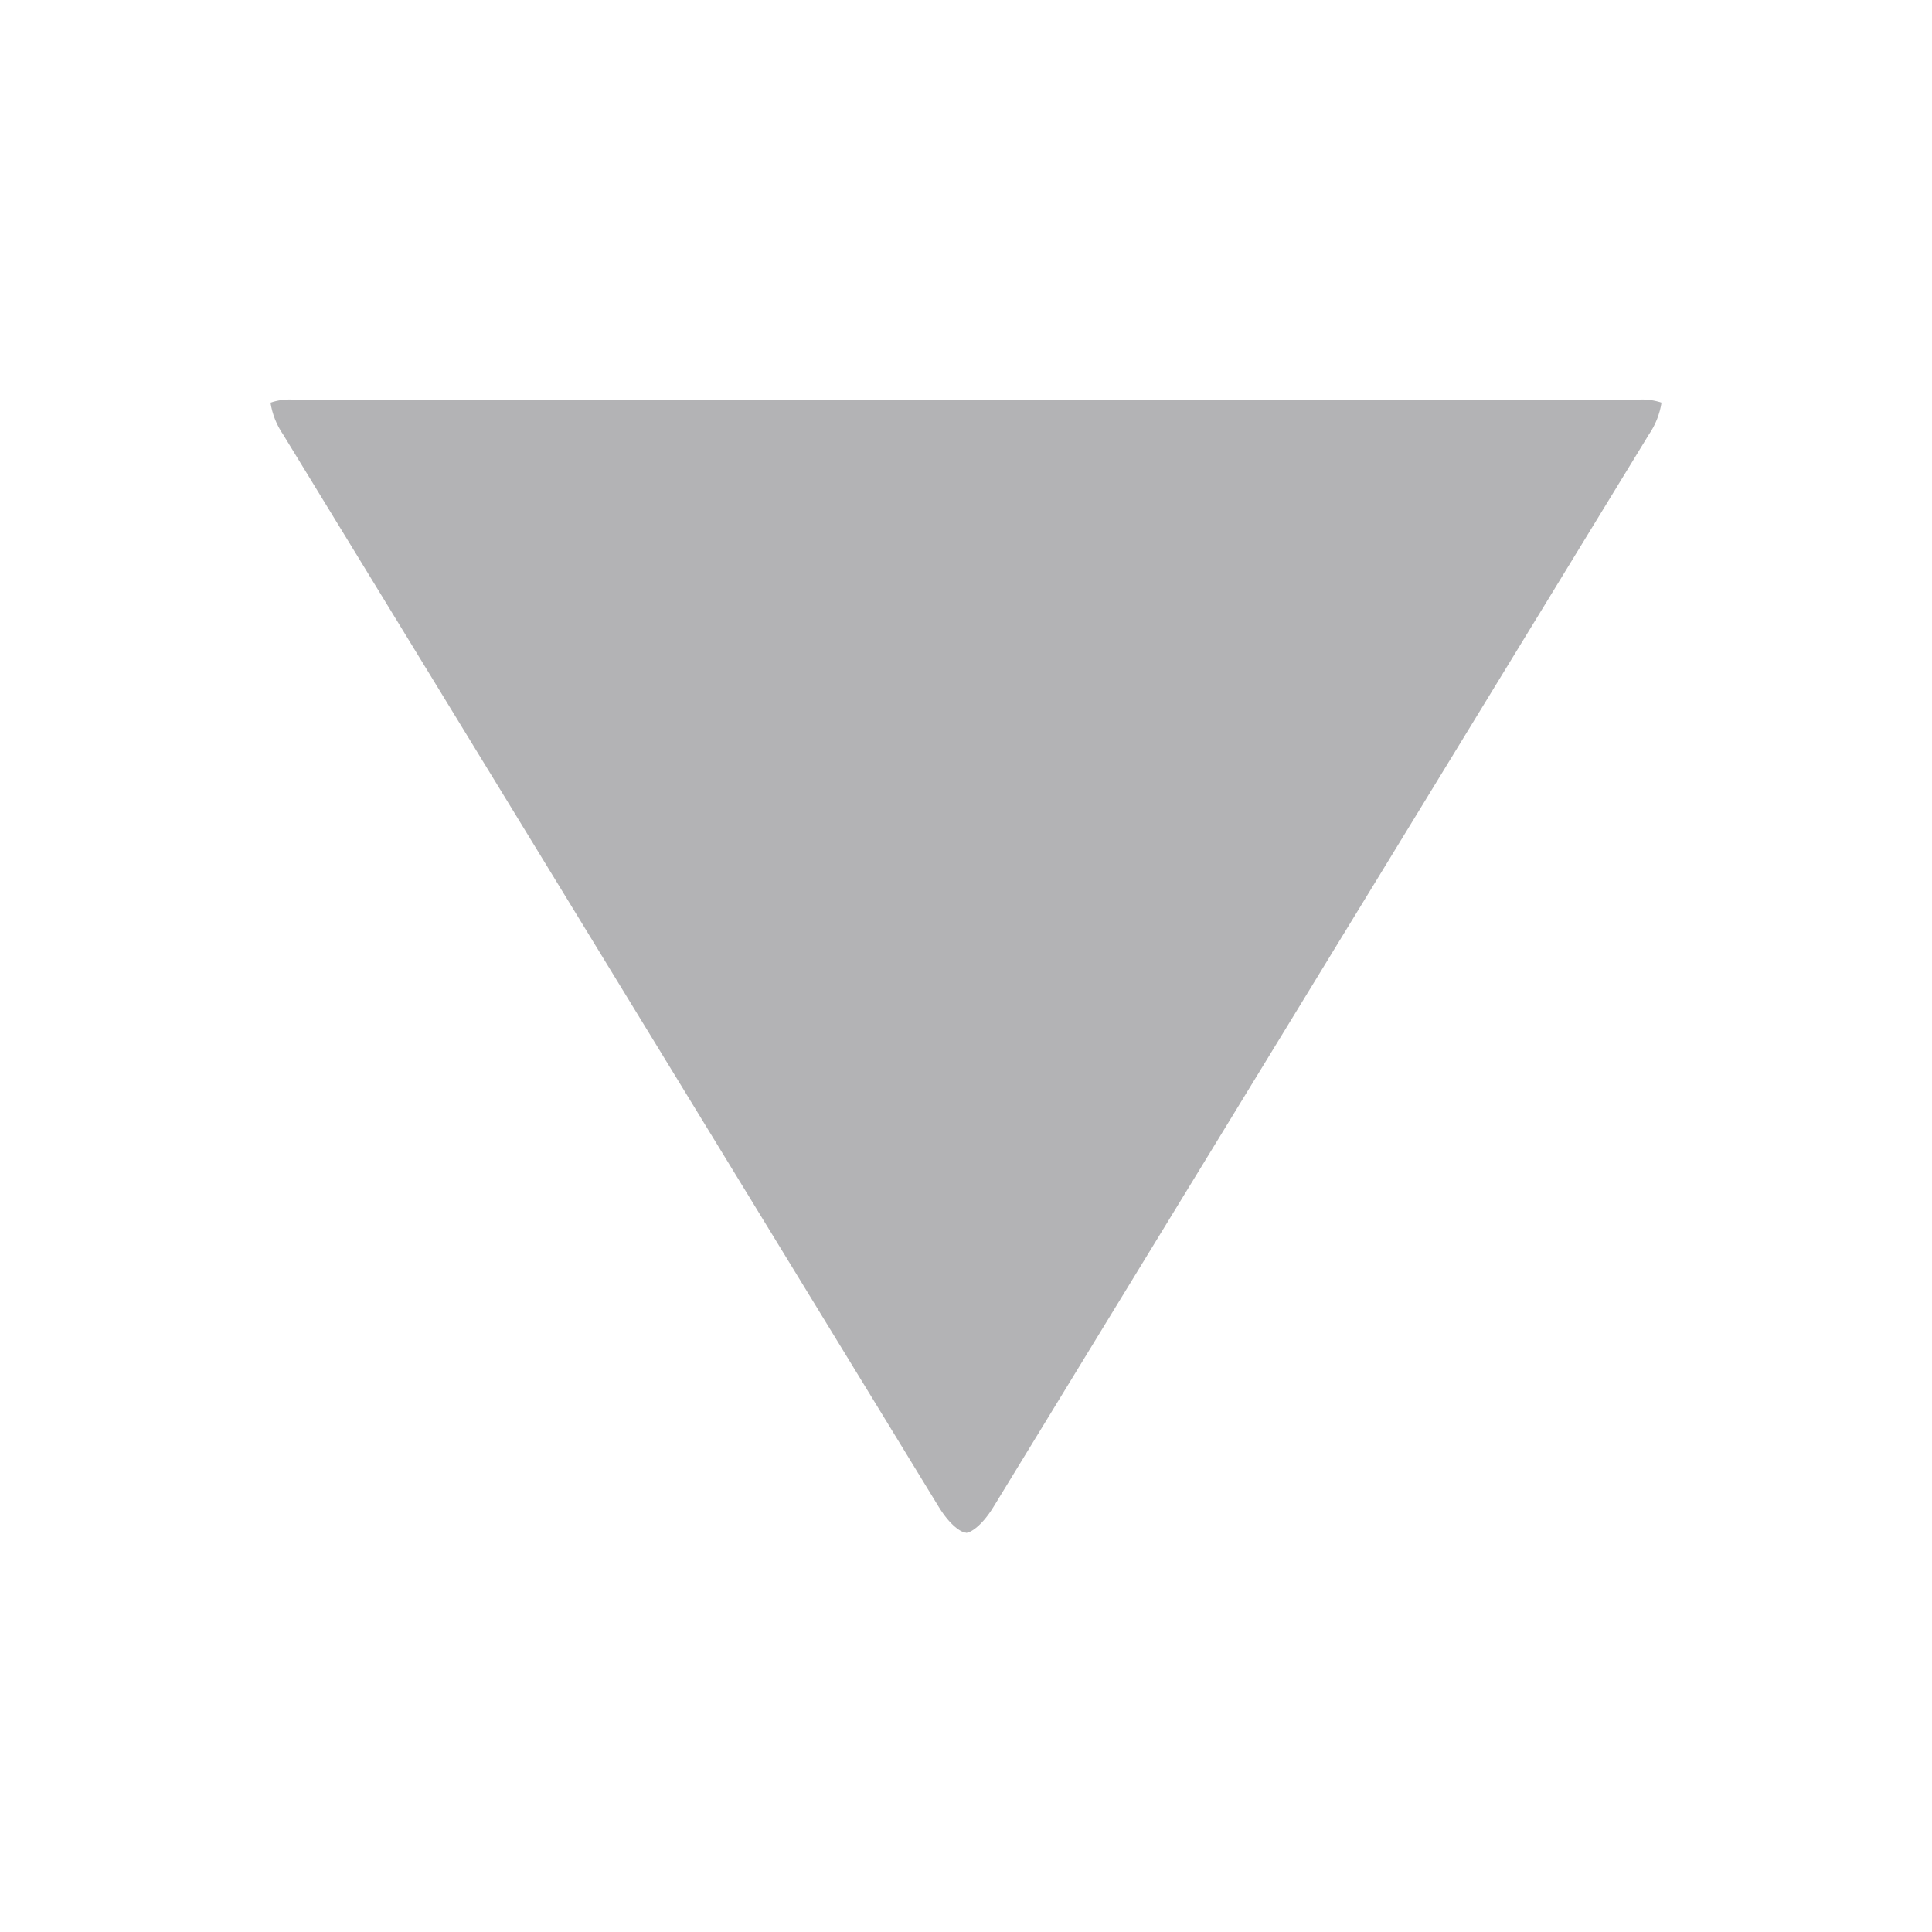
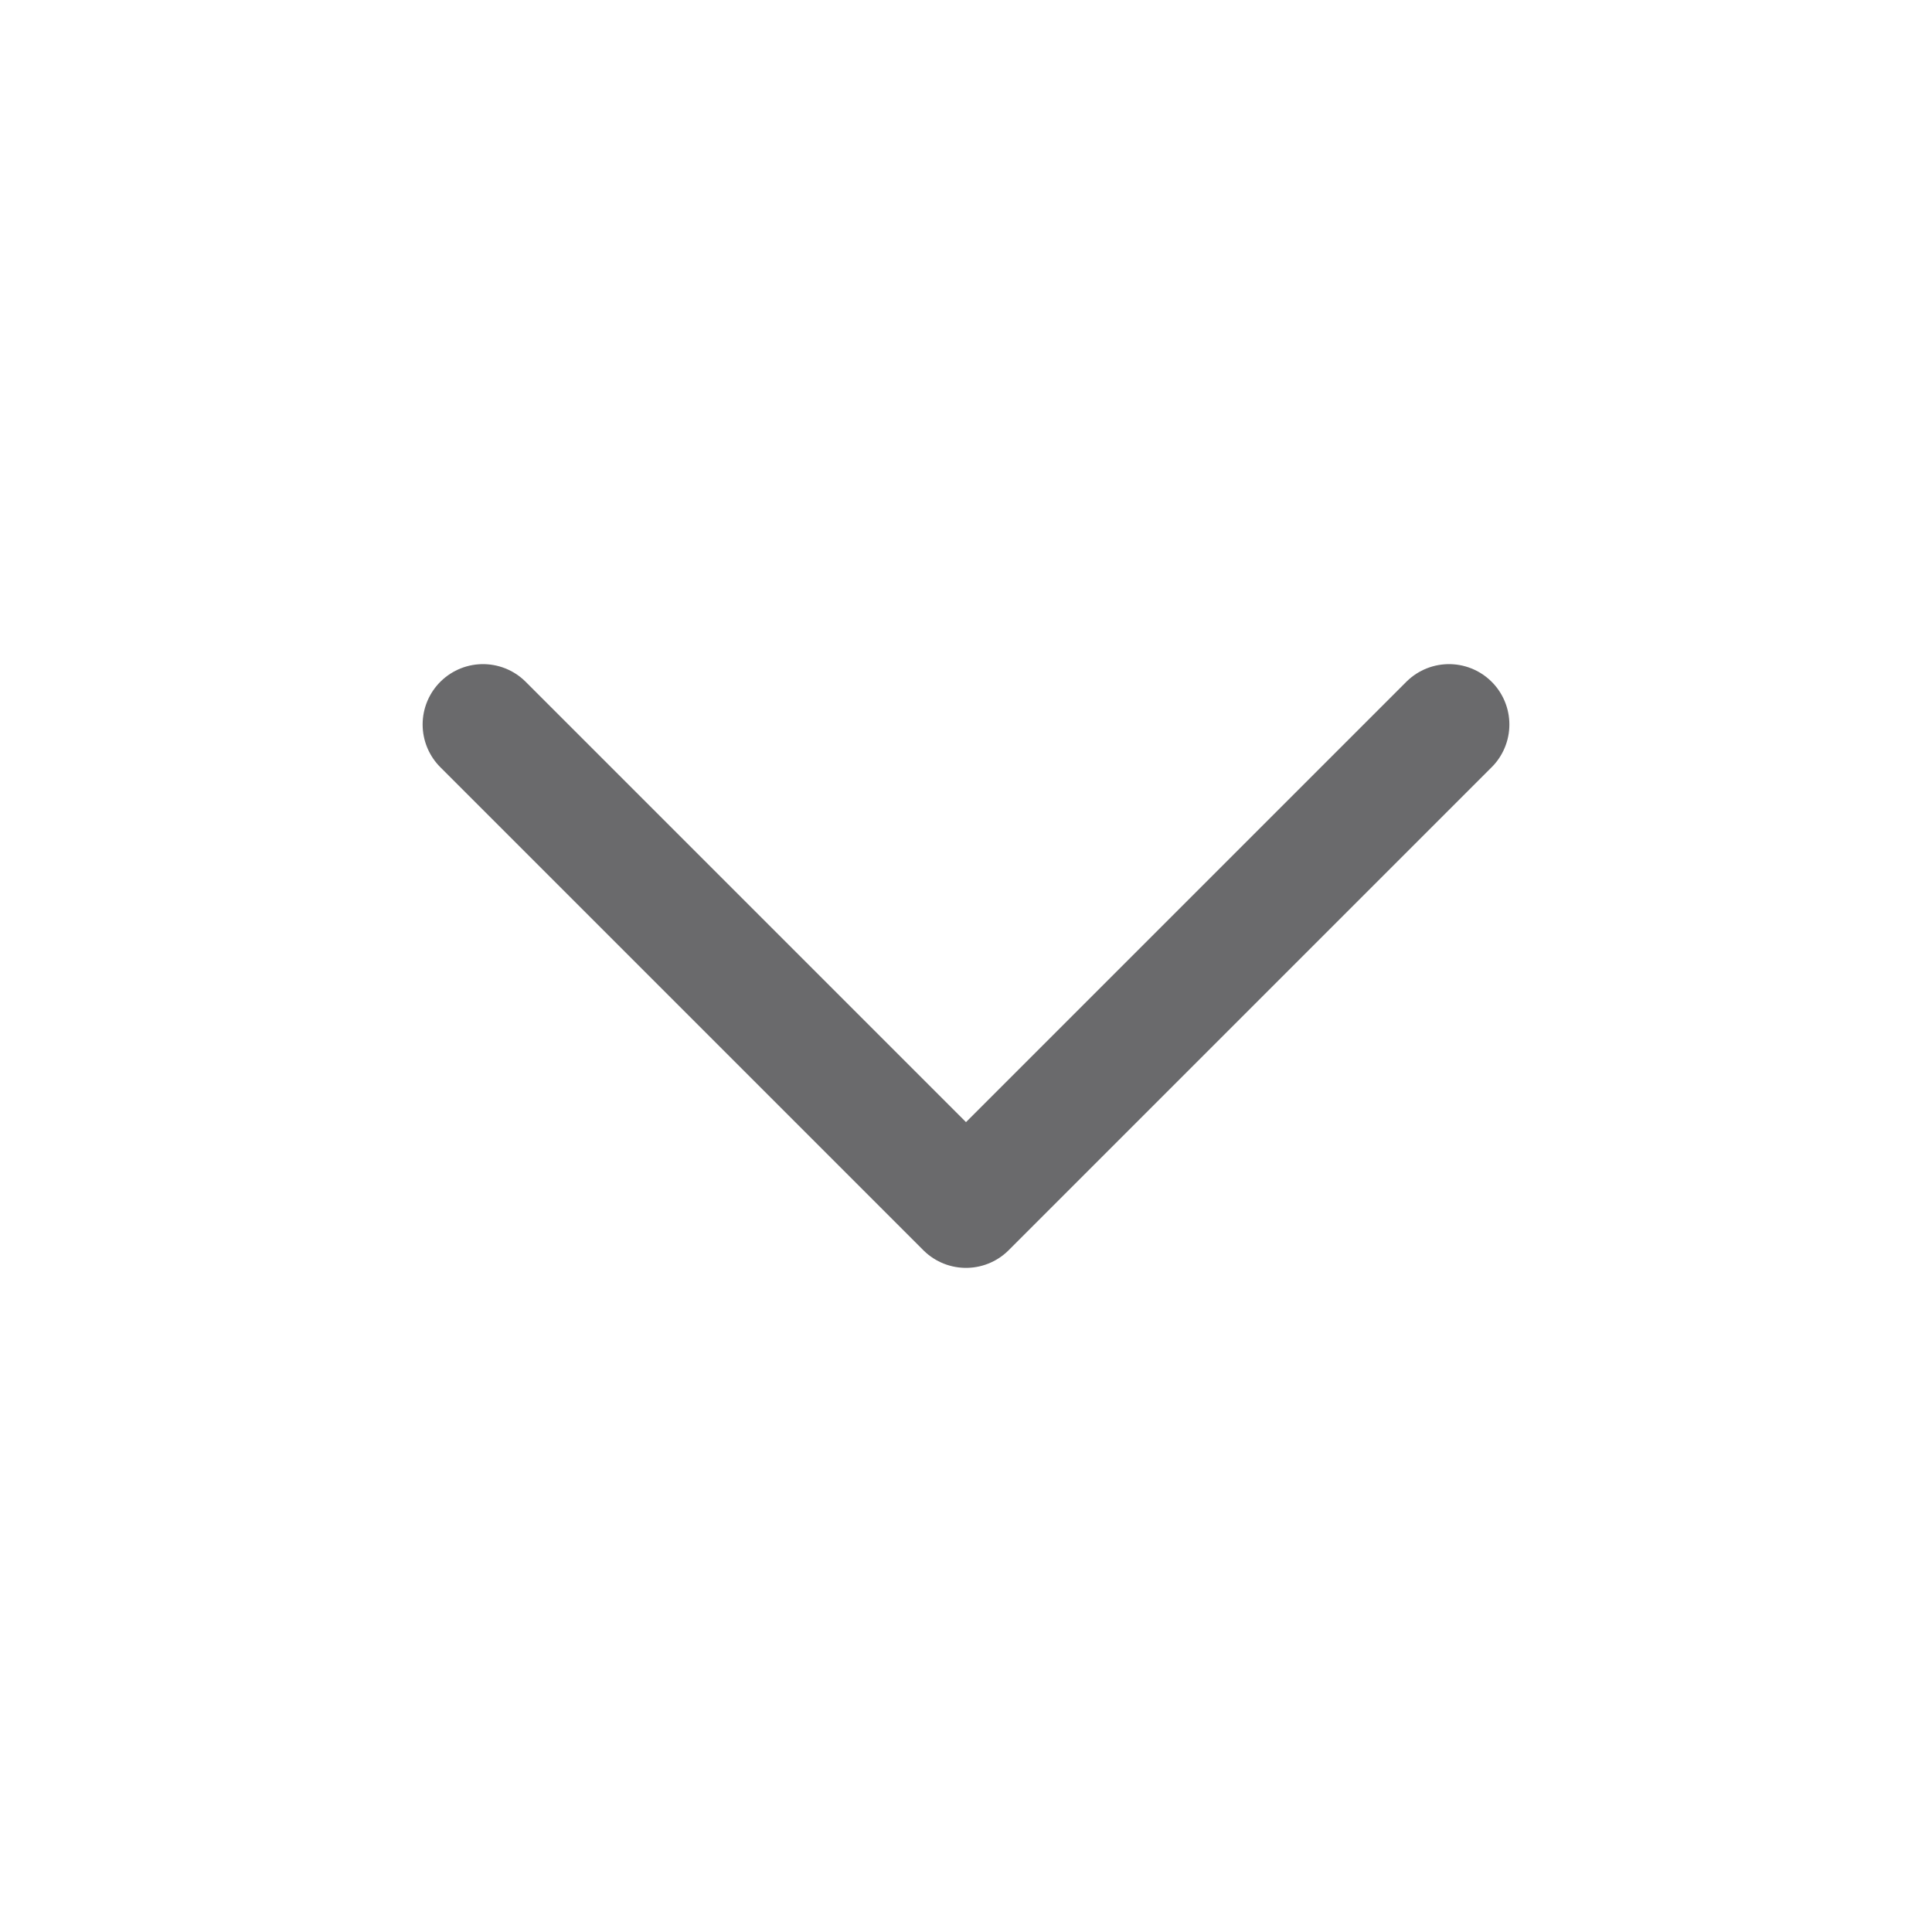
- <svg xmlns="http://www.w3.org/2000/svg" width="10" height="10">
-   <path fill="#b3b3b5" d="M5 7.933c-.023 0-.082-.036-.142-.135L1.466 2.25a.4.4 0 01-.066-.166.31.31 0 01.113-.016h6.974a.31.31 0 01.113.016.4.4 0 01-.066.166L5.142 7.8c-.06.098-.119.134-.142.134z" />
+ <svg xmlns="http://www.w3.org/2000/svg" width="12" height="12" viewBox="0 0 24 24">
+   <path fill="none" stroke="#6a6a6c" stroke-width="1.5" stroke-linecap="round" stroke-linejoin="round" d="M6 9l6 6 6-6" />
</svg>
